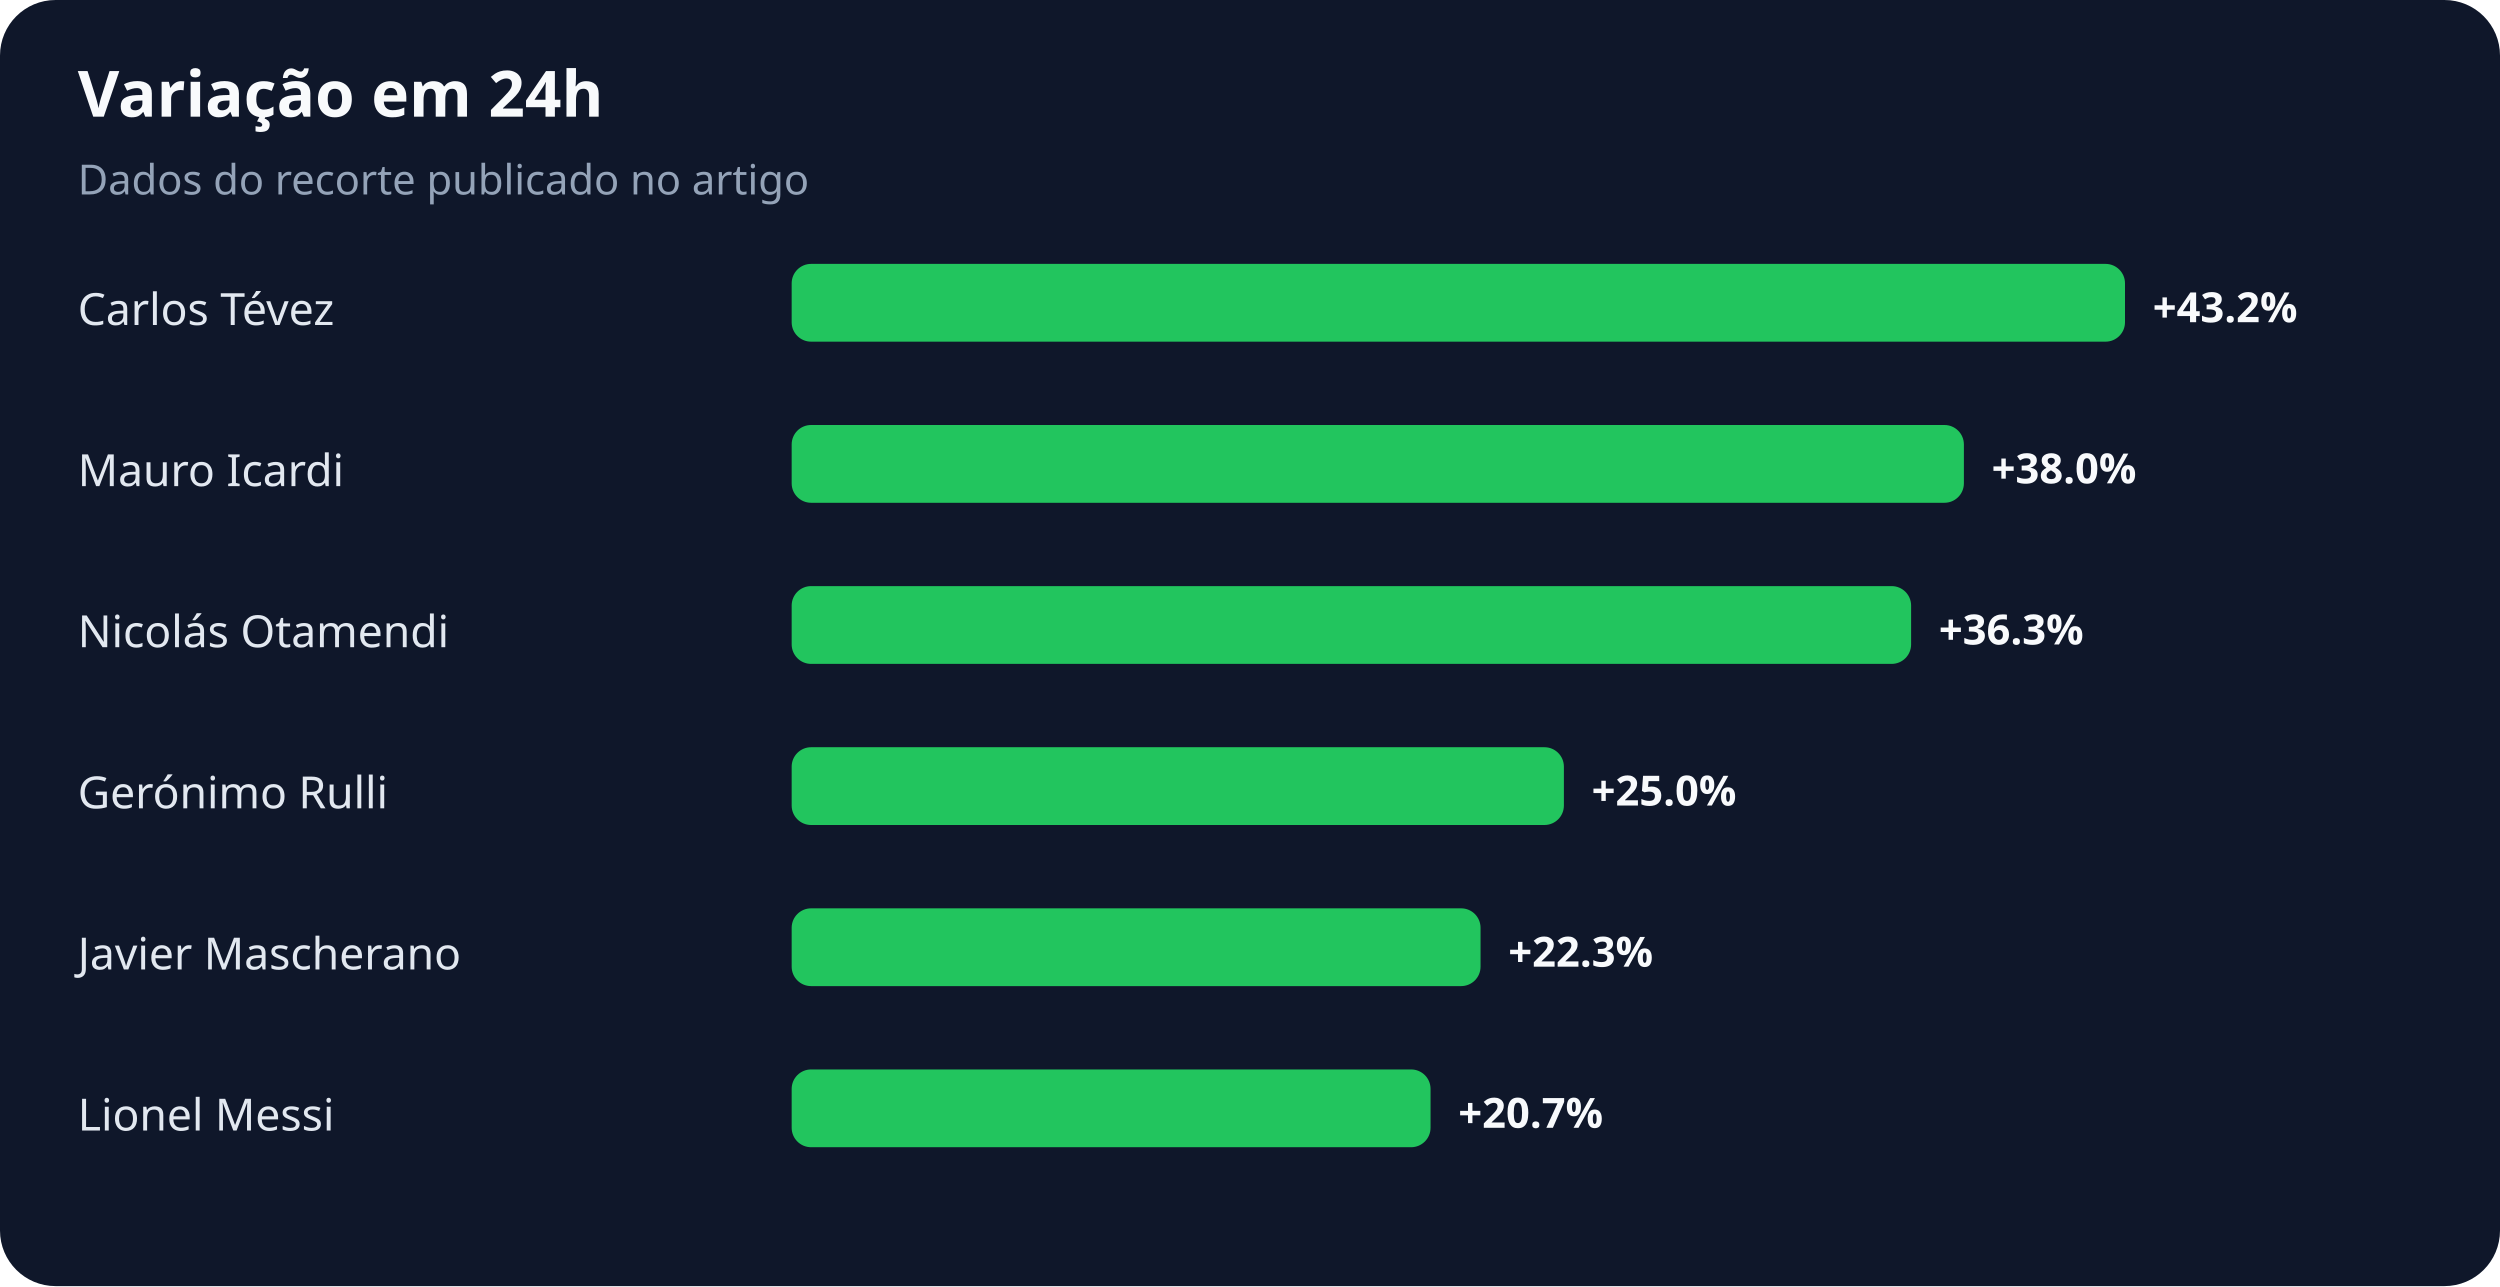
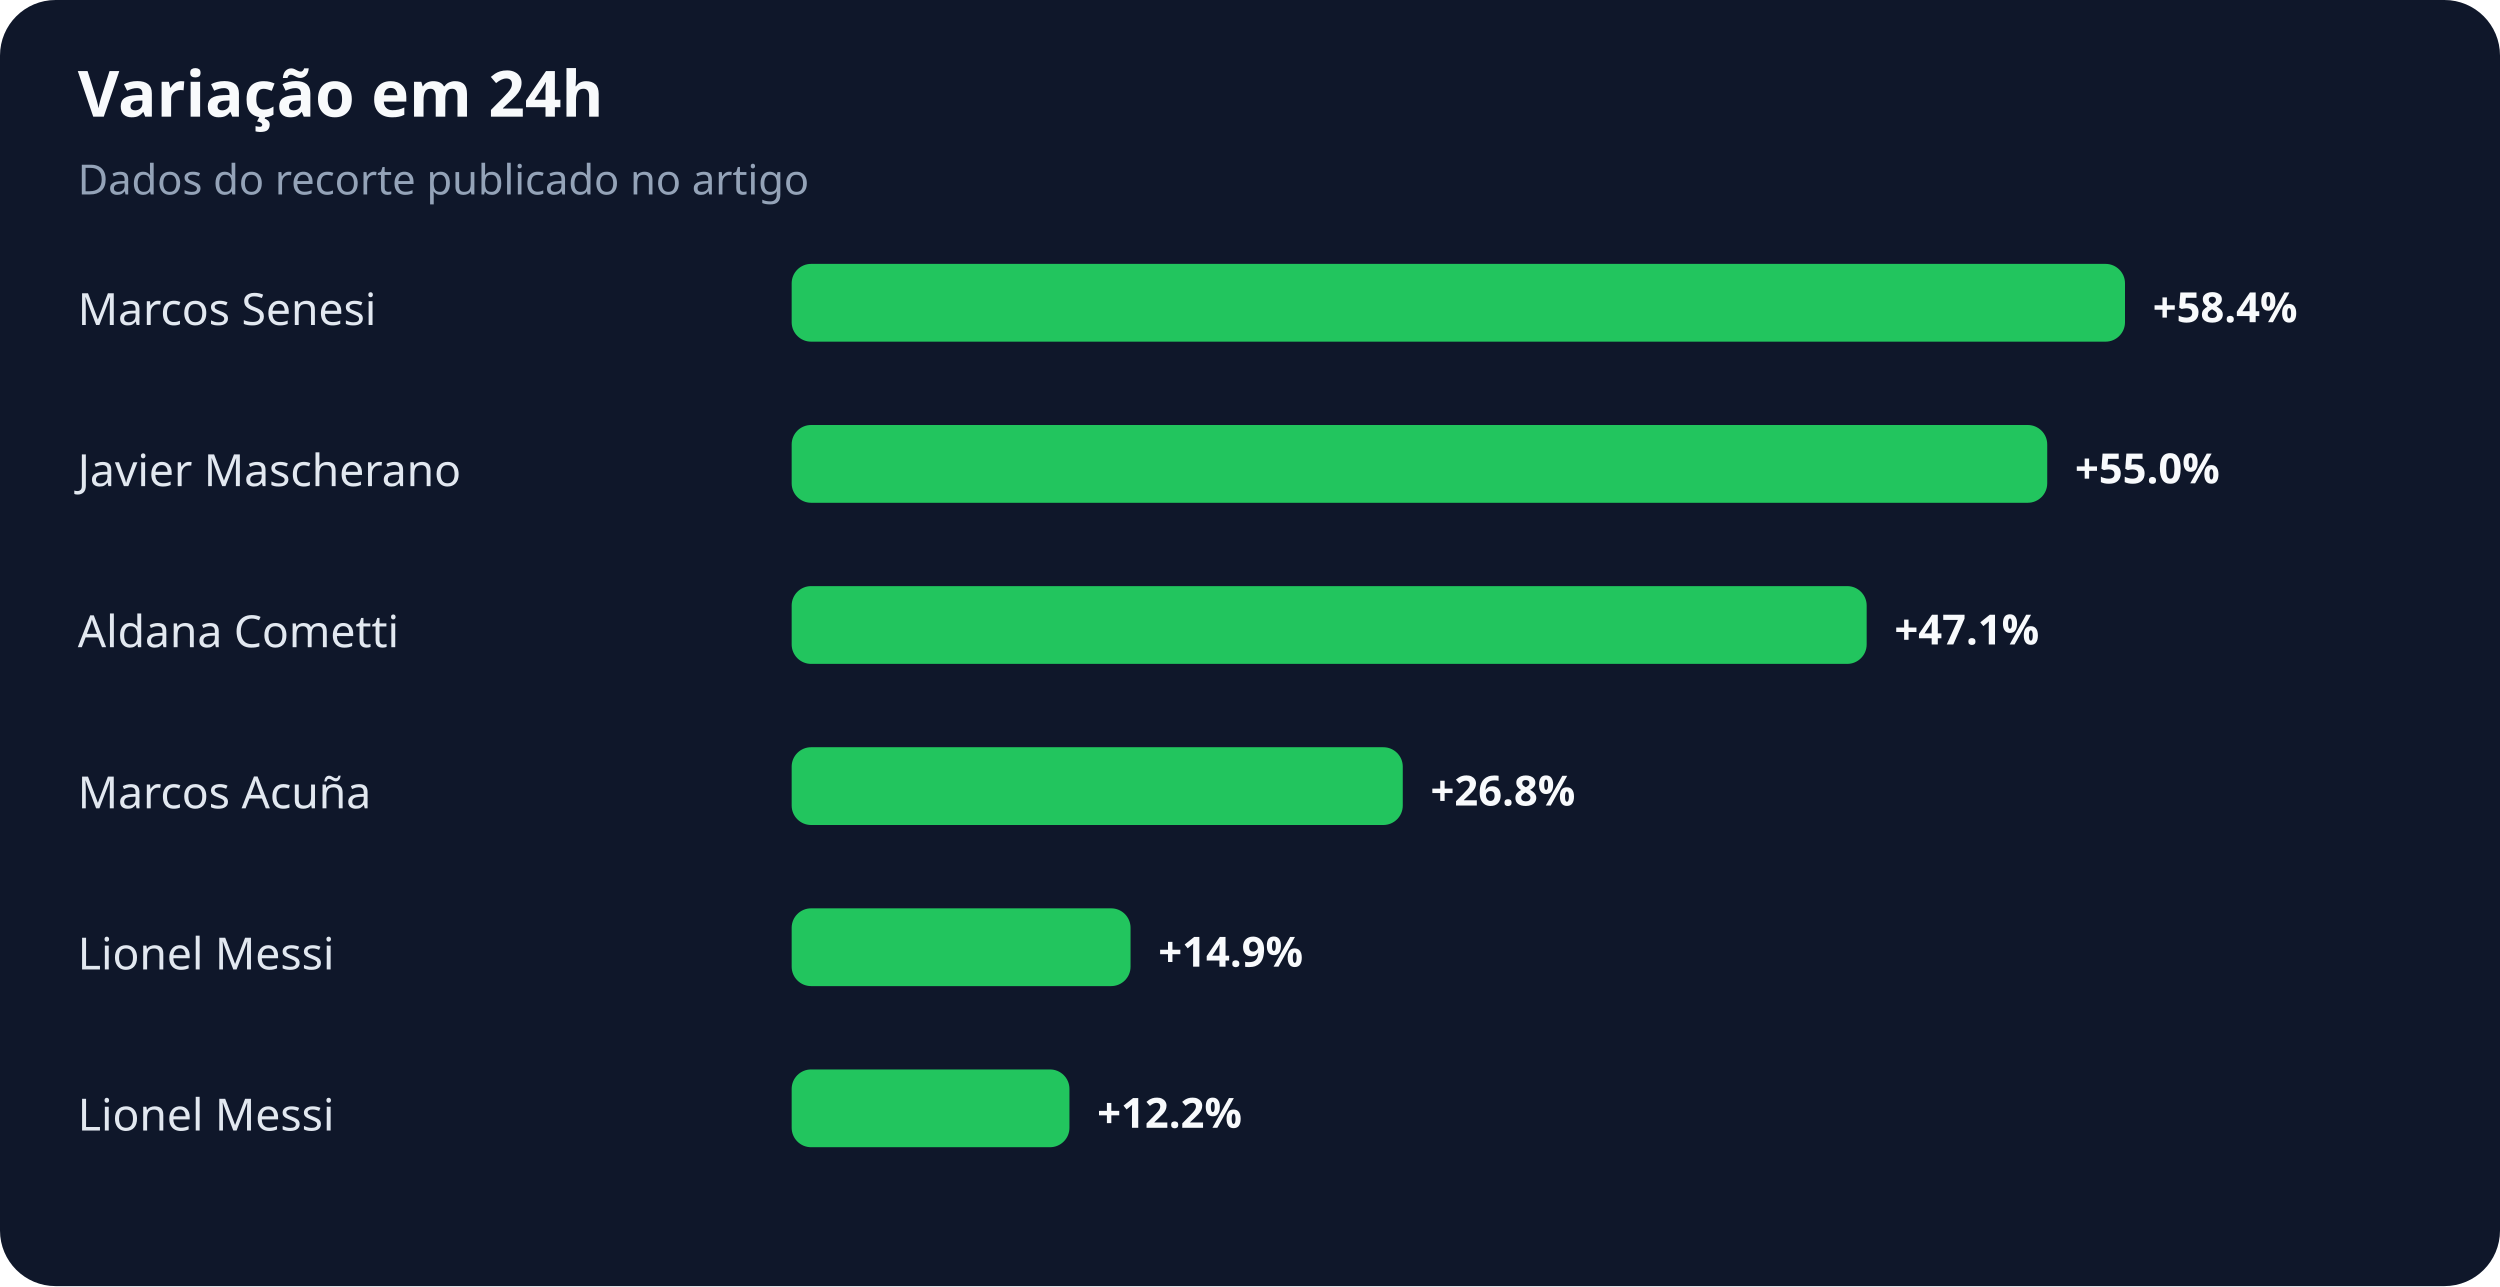
<svg xmlns="http://www.w3.org/2000/svg" width="900" height="463" viewBox="0 0 900 463" role="img" aria-labelledby="title desc">
  <rect width="100%" height="100%" rx="20" fill="#0f172a" />
  <text x="28" y="42" fill="#f8fafc" font-family="system-ui,sans-serif" font-size="23" font-weight="700">Variação em 24h</text>
  <text x="28" y="70" fill="#94a3b8" font-family="system-ui,sans-serif" font-size="15">Dados do recorte publicado no artigo</text>
-   <text x="28" y="117" fill="#e2e8f0" font-family="system-ui,sans-serif" font-size="16">Carlos Tévez</text>
+   <text x="28" y="117" fill="#e2e8f0" font-family="system-ui,sans-serif" font-size="16">Marcos Senesi</text>
  <rect x="285" y="95" width="480" height="28" rx="7" fill="#22c55e" />
-   <text x="775" y="116" fill="#f8fafc" font-family="system-ui,sans-serif" font-size="15" font-weight="700">+43.2%</text>
-   <text x="28" y="175" fill="#e2e8f0" font-family="system-ui,sans-serif" font-size="16">Mauro Icardi</text>
-   <rect x="285" y="153" width="422" height="28" rx="7" fill="#22c55e" />
-   <text x="717" y="174" fill="#f8fafc" font-family="system-ui,sans-serif" font-size="15" font-weight="700">+38.0%</text>
-   <text x="28" y="233" fill="#e2e8f0" font-family="system-ui,sans-serif" font-size="16">Nicolás Otamendi</text>
-   <rect x="285" y="211" width="403" height="28" rx="7" fill="#22c55e" />
-   <text x="698" y="232" fill="#f8fafc" font-family="system-ui,sans-serif" font-size="15" font-weight="700">+36.3%</text>
-   <text x="28" y="291" fill="#e2e8f0" font-family="system-ui,sans-serif" font-size="16">Gerónimo Rulli</text>
-   <rect x="285" y="269" width="278" height="28" rx="7" fill="#22c55e" />
-   <text x="573" y="290" fill="#f8fafc" font-family="system-ui,sans-serif" font-size="15" font-weight="700">+25.0%</text>
-   <text x="28" y="349" fill="#e2e8f0" font-family="system-ui,sans-serif" font-size="16">Javier Mascherano</text>
-   <rect x="285" y="327" width="248" height="28" rx="7" fill="#22c55e" />
-   <text x="543" y="348" fill="#f8fafc" font-family="system-ui,sans-serif" font-size="15" font-weight="700">+22.3%</text>
+   <text x="775" y="116" fill="#f8fafc" font-family="system-ui,sans-serif" font-size="15" font-weight="700">+58.4%</text>
+   <text x="28" y="175" fill="#e2e8f0" font-family="system-ui,sans-serif" font-size="16">Javier Mascherano</text>
+   <rect x="285" y="153" width="452" height="28" rx="7" fill="#22c55e" />
+   <text x="747" y="174" fill="#f8fafc" font-family="system-ui,sans-serif" font-size="15" font-weight="700">+55.0%</text>
+   <text x="28" y="233" fill="#e2e8f0" font-family="system-ui,sans-serif" font-size="16">Aldana Cometti</text>
+   <rect x="285" y="211" width="387" height="28" rx="7" fill="#22c55e" />
+   <text x="682" y="232" fill="#f8fafc" font-family="system-ui,sans-serif" font-size="15" font-weight="700">+47.1%</text>
+   <text x="28" y="291" fill="#e2e8f0" font-family="system-ui,sans-serif" font-size="16">Marcos Acuña</text>
+   <rect x="285" y="269" width="220" height="28" rx="7" fill="#22c55e" />
+   <text x="515" y="290" fill="#f8fafc" font-family="system-ui,sans-serif" font-size="15" font-weight="700">+26.8%</text>
+   <text x="28" y="349" fill="#e2e8f0" font-family="system-ui,sans-serif" font-size="16">Lionel Messi</text>
+   <rect x="285" y="327" width="122" height="28" rx="7" fill="#22c55e" />
+   <text x="417" y="348" fill="#f8fafc" font-family="system-ui,sans-serif" font-size="15" font-weight="700">+14.9%</text>
  <text x="28" y="407" fill="#e2e8f0" font-family="system-ui,sans-serif" font-size="16">Lionel Messi</text>
-   <rect x="285" y="385" width="230" height="28" rx="7" fill="#22c55e" />
-   <text x="525" y="406" fill="#f8fafc" font-family="system-ui,sans-serif" font-size="15" font-weight="700">+20.7%</text>
+   <rect x="285" y="385" width="100" height="28" rx="7" fill="#22c55e" />
+   <text x="395" y="406" fill="#f8fafc" font-family="system-ui,sans-serif" font-size="15" font-weight="700">+12.2%</text>
</svg>
